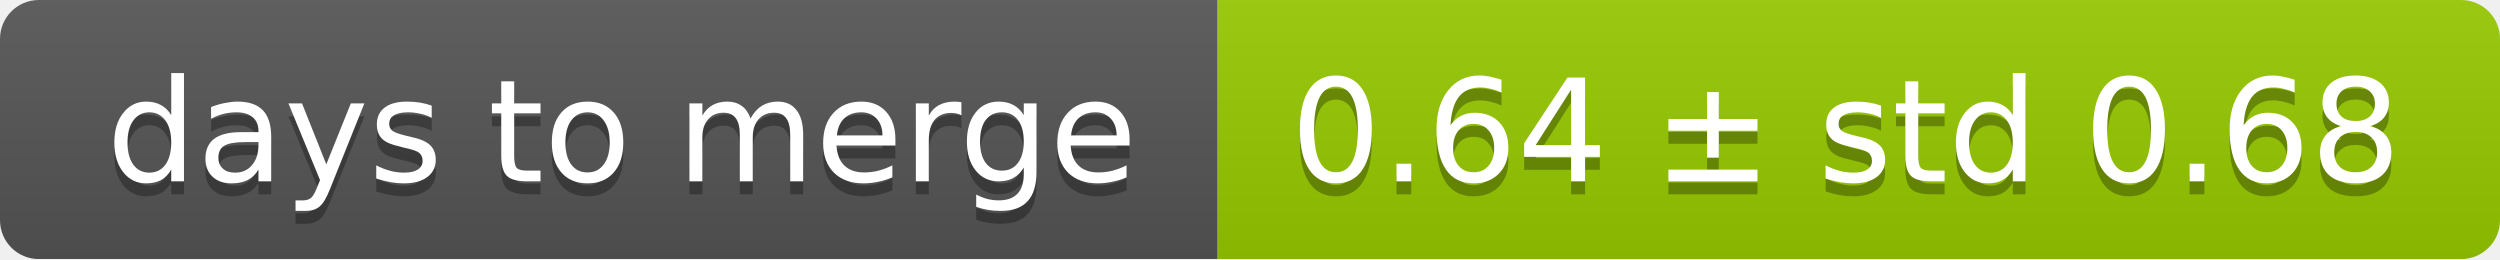
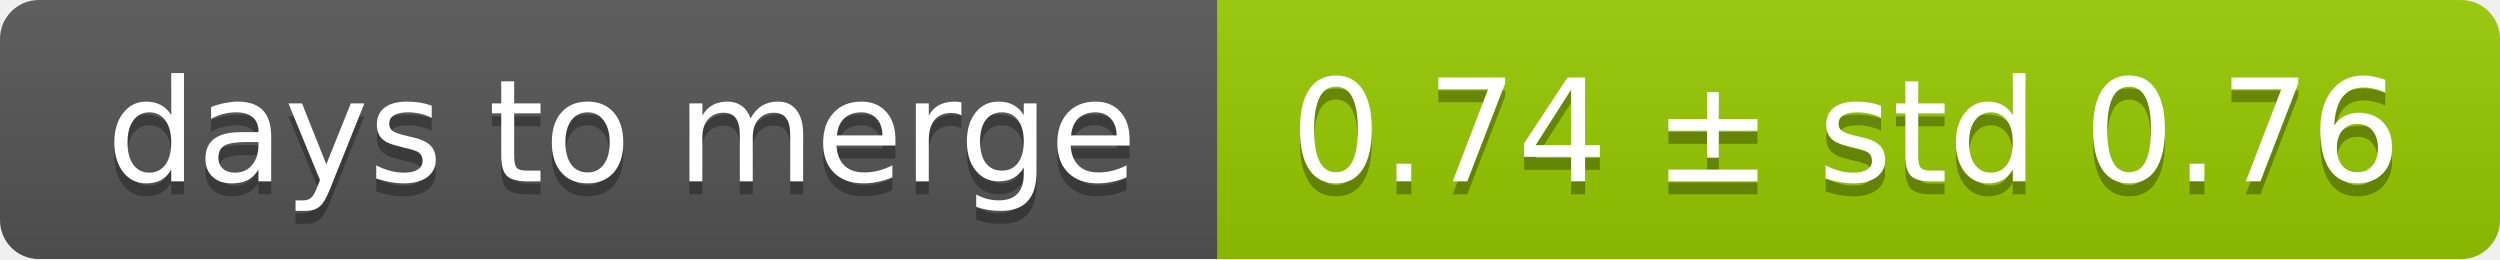
<svg xmlns="http://www.w3.org/2000/svg" width="193" height="20">
  <linearGradient id="smooth" x2="0" y2="100%">
    <stop offset="0" stop-color="#bbb" stop-opacity=".1" />
    <stop offset="1" stop-opacity=".1" />
  </linearGradient>
  <mask id="round">
    <rect width="193" height="20" rx="3" fill="#fff" />
  </mask>
  <g mask="url(#round)">
    <rect width="94" height="20" fill="#555" />
    <rect x="94" width="99" height="20" fill="#97ca00" />
    <rect width="193" height="20" fill="url(#smooth)" />
  </g>
  <g fill="#fff" text-anchor="middle" font-family="DejaVu Sans,Verdana,Geneva,sans-serif" font-size="11">
    <text x="48" y="15" fill="#010101" fill-opacity=".3">days to merge</text>
    <text x="48" y="14">days to merge</text>
-     <text x="142.5" y="15" fill="#010101" fill-opacity=".3">0.64 ± std 0.68</text>
-     <text x="142.5" y="14">0.64 ± std 0.68</text>
+     <text x="142.5" y="15" fill="#010101" fill-opacity=".3">0.74 ± std 0.76</text>
+     <text x="142.5" y="14">0.74 ± std 0.76</text>
  </g>
</svg>
